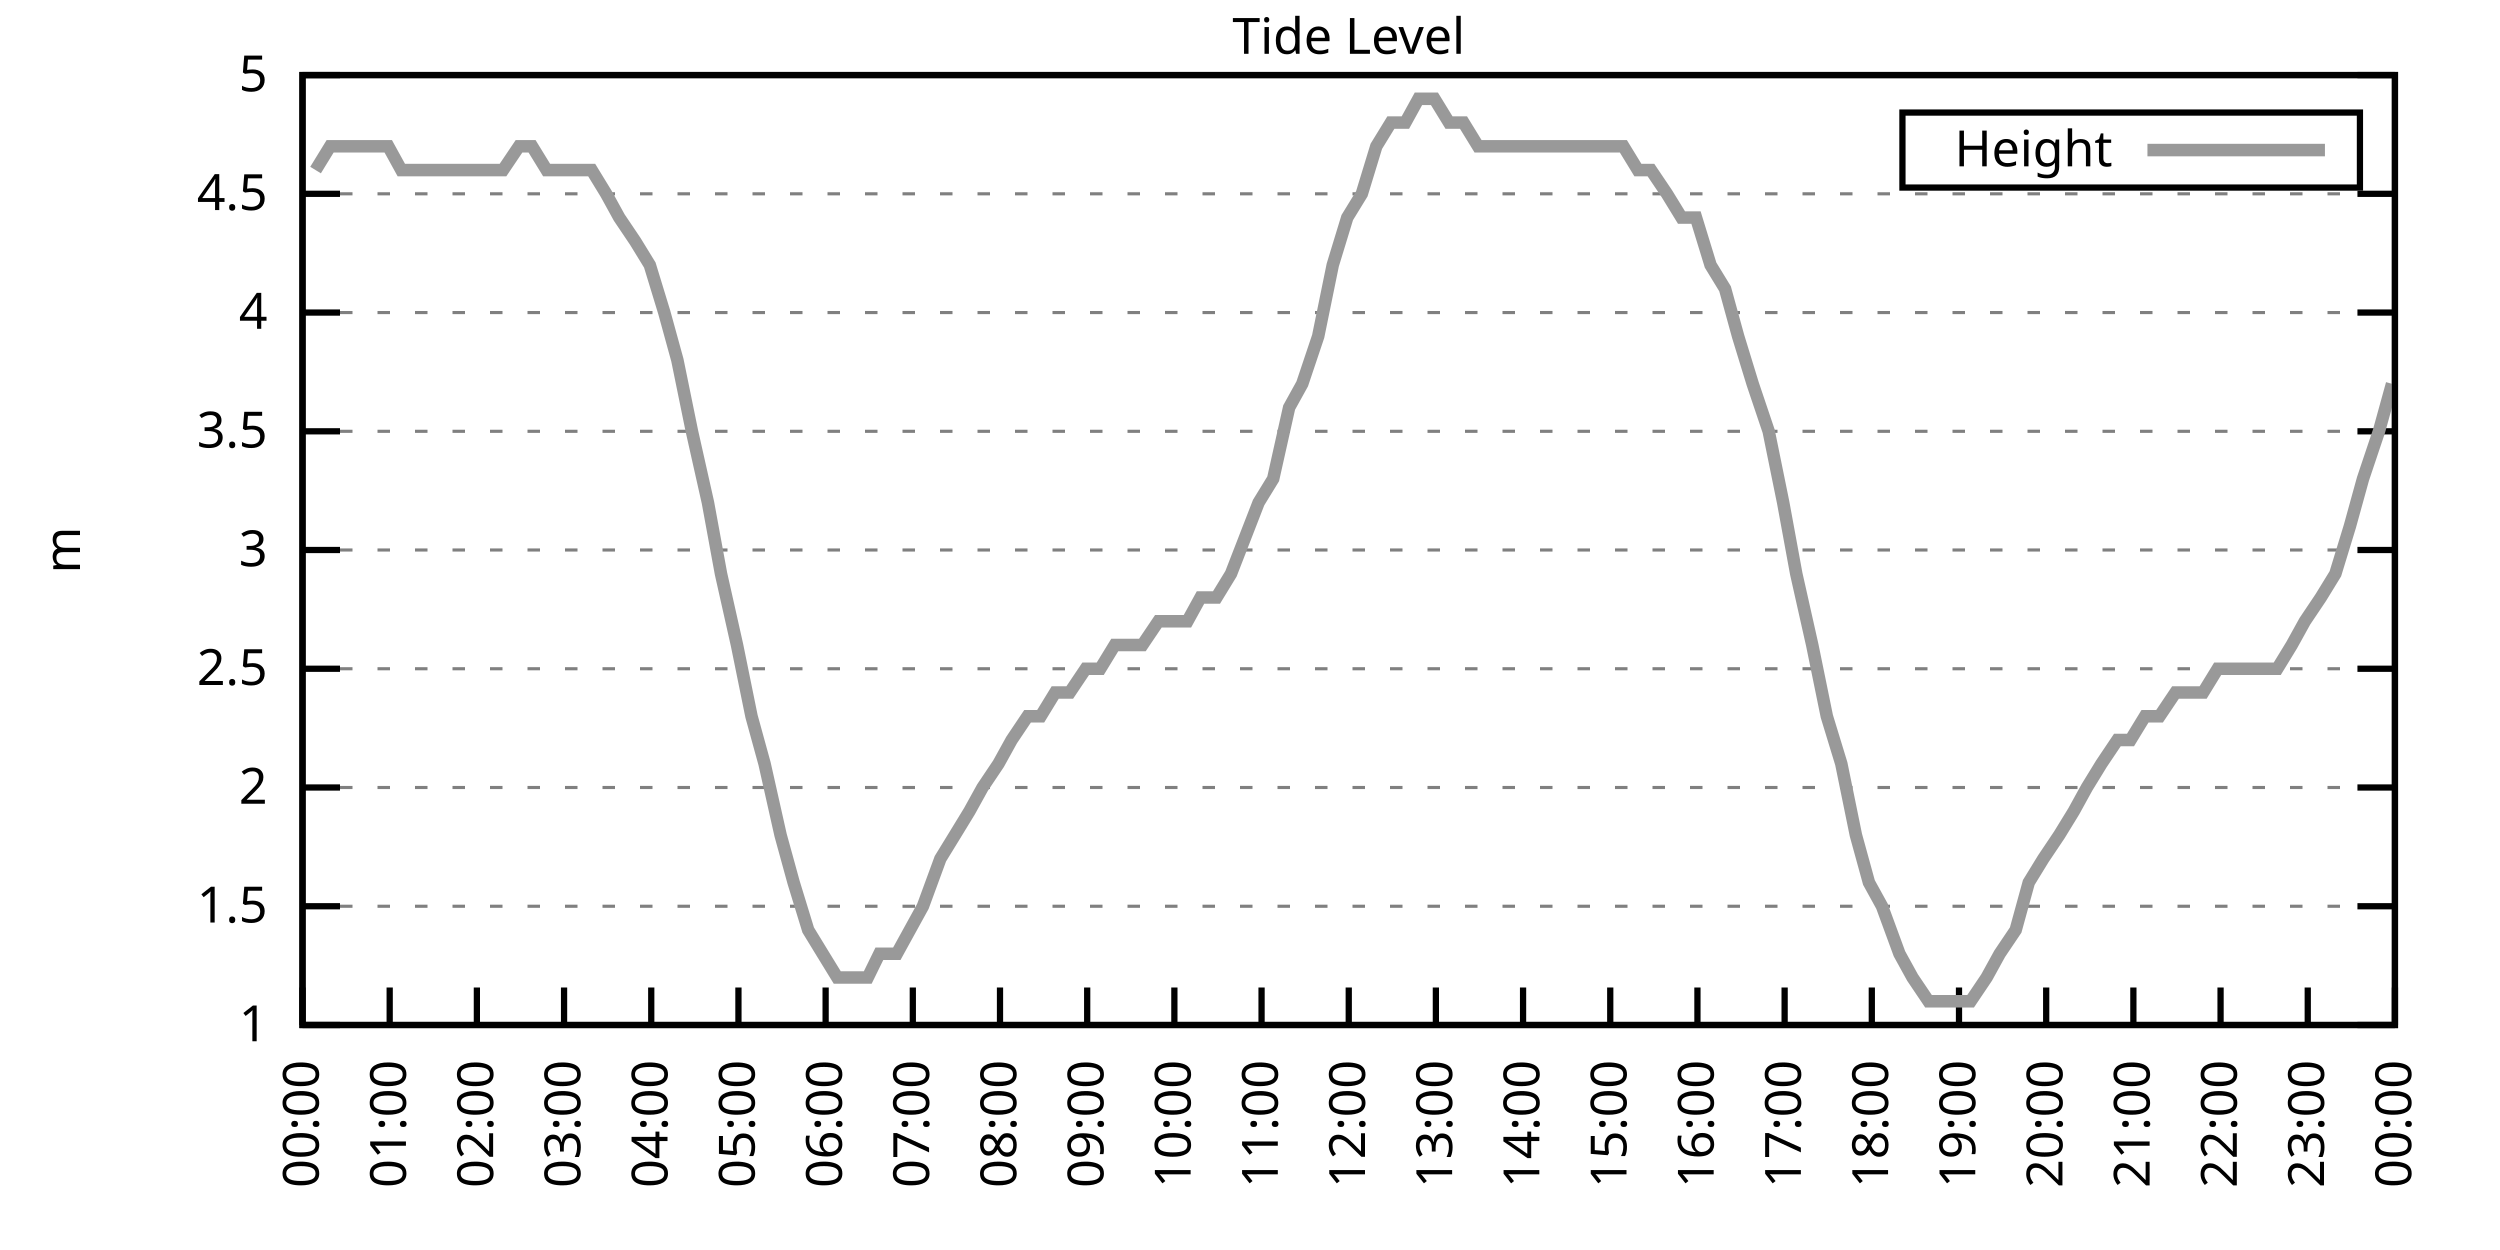
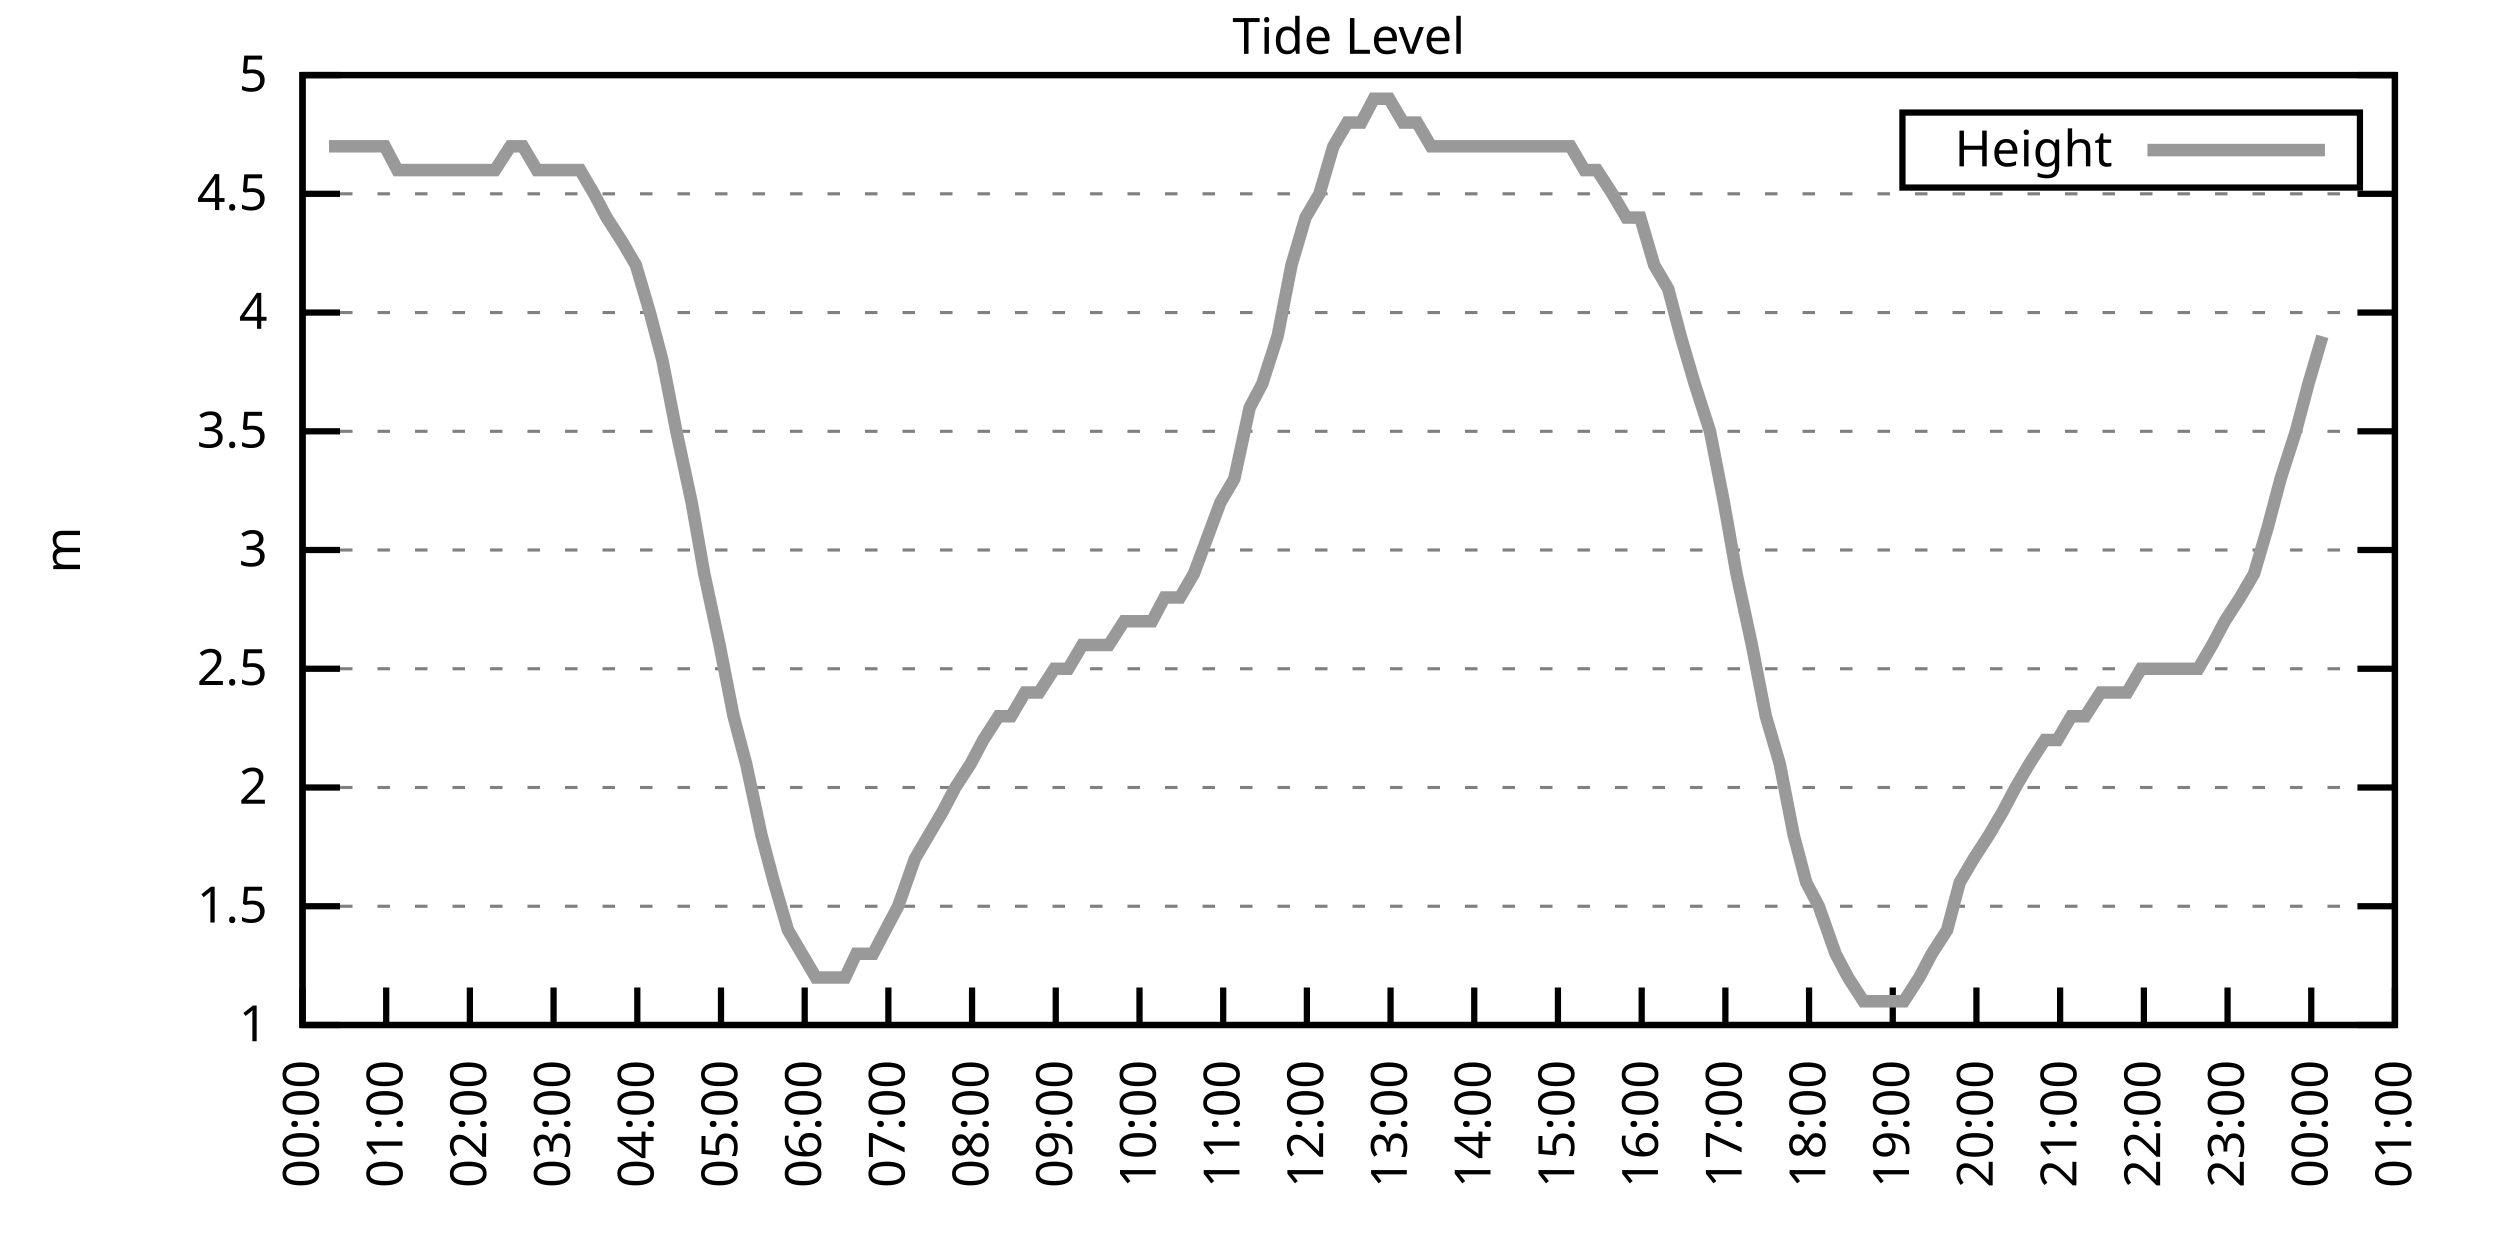
<svg xmlns="http://www.w3.org/2000/svg" xmlns:xlink="http://www.w3.org/1999/xlink" width="400" height="200" viewBox="0 0 400 200">
  <g id="gnuplot_canvas">
    <rect x="0" y="0" width="400" height="200" fill="none" />
    <defs>
      <circle id="gpDot" r="0.5" stroke-width="0.5" stroke="currentColor" />
      <path id="gpPt0" stroke-width="0.333" stroke="currentColor" d="M-1,0 h2 M0,-1 v2" />
      <path id="gpPt1" stroke-width="0.333" stroke="currentColor" d="M-1,-1 L1,1 M1,-1 L-1,1" />
      <path id="gpPt2" stroke-width="0.333" stroke="currentColor" d="M-1,0 L1,0 M0,-1 L0,1 M-1,-1 L1,1 M-1,1 L1,-1" />
      <rect id="gpPt3" stroke-width="0.333" stroke="currentColor" x="-1" y="-1" width="2" height="2" />
      <rect id="gpPt4" stroke-width="0.333" stroke="currentColor" fill="currentColor" x="-1" y="-1" width="2" height="2" />
      <circle id="gpPt5" stroke-width="0.333" stroke="currentColor" cx="0" cy="0" r="1" />
      <use xlink:href="#gpPt5" id="gpPt6" fill="currentColor" stroke="none" />
      <path id="gpPt7" stroke-width="0.333" stroke="currentColor" d="M0,-1.33 L-1.33,0.67 L1.33,0.67 z" />
      <use xlink:href="#gpPt7" id="gpPt8" fill="currentColor" stroke="none" />
      <use xlink:href="#gpPt7" id="gpPt9" stroke="currentColor" transform="rotate(180)" />
      <use xlink:href="#gpPt9" id="gpPt10" fill="currentColor" stroke="none" />
      <use xlink:href="#gpPt3" id="gpPt11" stroke="currentColor" transform="rotate(45)" />
      <use xlink:href="#gpPt11" id="gpPt12" fill="currentColor" stroke="none" />
      <path id="gpPt13" stroke-width="0.333" stroke="currentColor" d="M0,1.330 L1.265,0.411 L0.782,-1.067 L-0.782,-1.076 L-1.265,0.411 z" />
      <use xlink:href="#gpPt13" id="gpPt14" fill="currentColor" stroke="none" />
      <filter id="textbox" filterUnits="objectBoundingBox" x="0" y="0" height="1" width="1">
        <feFlood flood-color="white" flood-opacity="1" result="bgnd" />
        <feComposite in="SourceGraphic" in2="bgnd" operator="atop" />
      </filter>
      <filter id="greybox" filterUnits="objectBoundingBox" x="0" y="0" height="1" width="1">
        <feFlood flood-color="lightgrey" flood-opacity="1" result="grey" />
        <feComposite in="SourceGraphic" in2="grey" operator="atop" />
      </filter>
    </defs>
    <g fill="none" color="white" stroke="currentColor" stroke-width="1.00" stroke-linecap="butt" stroke-linejoin="miter">
</g>
    <g fill="none" color="black" stroke="currentColor" stroke-width="1.00" stroke-linecap="butt" stroke-linejoin="miter">
      <g stroke="none" shape-rendering="crispEdges">
        <polygon fill="rgb(255, 255, 255)" points="48.40,164.00 383.18,164.00 383.18,12.02 48.40,12.02 " />
      </g>
    </g>
    <g fill="none" color="black" stroke="currentColor" stroke-width="1.00" stroke-linecap="butt" stroke-linejoin="miter">
</g>
    <g fill="none" color="black" stroke="black" stroke-width="0.50" stroke-linecap="butt" stroke-linejoin="miter">
</g>
    <g fill="none" color="gray" stroke="currentColor" stroke-width="0.50" stroke-linecap="butt" stroke-linejoin="miter">
      <path stroke="gray" stroke-dasharray="2,4" class="gridline" d="M48.40,164.00 L383.19,164.00  " />
    </g>
    <g fill="none" color="gray" stroke="gray" stroke-width="1.00" stroke-linecap="butt" stroke-linejoin="miter">
</g>
    <g fill="none" color="black" stroke="currentColor" stroke-width="1.00" stroke-linecap="butt" stroke-linejoin="miter">
      <path stroke="black" d="M48.40,164.00 L54.40,164.00 M383.19,164.00 L377.19,164.00  " />
      <g transform="translate(42.80,166.60)" stroke="none" fill="black" font-family="Sans" font-size="8.00" text-anchor="end">
        <text>
          <tspan font-family="Sans"> 1</tspan>
        </text>
      </g>
    </g>
    <g fill="none" color="black" stroke="currentColor" stroke-width="1.00" stroke-linecap="butt" stroke-linejoin="miter">
</g>
    <g fill="none" color="black" stroke="black" stroke-width="0.50" stroke-linecap="butt" stroke-linejoin="miter">
</g>
    <g fill="none" color="gray" stroke="currentColor" stroke-width="0.50" stroke-linecap="butt" stroke-linejoin="miter">
      <path stroke="gray" stroke-dasharray="2,4" class="gridline" d="M48.40,145.00 L383.19,145.00  " />
    </g>
    <g fill="none" color="gray" stroke="gray" stroke-width="1.00" stroke-linecap="butt" stroke-linejoin="miter">
</g>
    <g fill="none" color="black" stroke="currentColor" stroke-width="1.00" stroke-linecap="butt" stroke-linejoin="miter">
      <path stroke="black" d="M48.40,145.00 L54.40,145.00 M383.19,145.00 L377.19,145.00  " />
      <g transform="translate(42.80,147.60)" stroke="none" fill="black" font-family="Sans" font-size="8.00" text-anchor="end">
        <text>
          <tspan font-family="Sans"> 1.5</tspan>
        </text>
      </g>
    </g>
    <g fill="none" color="black" stroke="currentColor" stroke-width="1.00" stroke-linecap="butt" stroke-linejoin="miter">
</g>
    <g fill="none" color="black" stroke="black" stroke-width="0.50" stroke-linecap="butt" stroke-linejoin="miter">
</g>
    <g fill="none" color="gray" stroke="currentColor" stroke-width="0.50" stroke-linecap="butt" stroke-linejoin="miter">
      <path stroke="gray" stroke-dasharray="2,4" class="gridline" d="M48.40,126.00 L383.19,126.00  " />
    </g>
    <g fill="none" color="gray" stroke="gray" stroke-width="1.00" stroke-linecap="butt" stroke-linejoin="miter">
</g>
    <g fill="none" color="black" stroke="currentColor" stroke-width="1.00" stroke-linecap="butt" stroke-linejoin="miter">
      <path stroke="black" d="M48.40,126.00 L54.40,126.00 M383.19,126.00 L377.19,126.00  " />
      <g transform="translate(42.80,128.60)" stroke="none" fill="black" font-family="Sans" font-size="8.00" text-anchor="end">
        <text>
          <tspan font-family="Sans"> 2</tspan>
        </text>
      </g>
    </g>
    <g fill="none" color="black" stroke="currentColor" stroke-width="1.00" stroke-linecap="butt" stroke-linejoin="miter">
</g>
    <g fill="none" color="black" stroke="black" stroke-width="0.50" stroke-linecap="butt" stroke-linejoin="miter">
</g>
    <g fill="none" color="gray" stroke="currentColor" stroke-width="0.50" stroke-linecap="butt" stroke-linejoin="miter">
      <path stroke="gray" stroke-dasharray="2,4" class="gridline" d="M48.40,107.00 L383.19,107.00  " />
    </g>
    <g fill="none" color="gray" stroke="gray" stroke-width="1.00" stroke-linecap="butt" stroke-linejoin="miter">
</g>
    <g fill="none" color="black" stroke="currentColor" stroke-width="1.00" stroke-linecap="butt" stroke-linejoin="miter">
      <path stroke="black" d="M48.40,107.00 L54.40,107.00 M383.19,107.00 L377.19,107.00  " />
      <g transform="translate(42.80,109.60)" stroke="none" fill="black" font-family="Sans" font-size="8.00" text-anchor="end">
        <text>
          <tspan font-family="Sans"> 2.5</tspan>
        </text>
      </g>
    </g>
    <g fill="none" color="black" stroke="currentColor" stroke-width="1.00" stroke-linecap="butt" stroke-linejoin="miter">
</g>
    <g fill="none" color="black" stroke="black" stroke-width="0.50" stroke-linecap="butt" stroke-linejoin="miter">
</g>
    <g fill="none" color="gray" stroke="currentColor" stroke-width="0.50" stroke-linecap="butt" stroke-linejoin="miter">
      <path stroke="gray" stroke-dasharray="2,4" class="gridline" d="M48.40,88.00 L383.19,88.00  " />
    </g>
    <g fill="none" color="gray" stroke="gray" stroke-width="1.00" stroke-linecap="butt" stroke-linejoin="miter">
</g>
    <g fill="none" color="black" stroke="currentColor" stroke-width="1.00" stroke-linecap="butt" stroke-linejoin="miter">
      <path stroke="black" d="M48.40,88.00 L54.40,88.00 M383.19,88.00 L377.19,88.00  " />
      <g transform="translate(42.80,90.60)" stroke="none" fill="black" font-family="Sans" font-size="8.00" text-anchor="end">
        <text>
          <tspan font-family="Sans"> 3</tspan>
        </text>
      </g>
    </g>
    <g fill="none" color="black" stroke="currentColor" stroke-width="1.00" stroke-linecap="butt" stroke-linejoin="miter">
</g>
    <g fill="none" color="black" stroke="black" stroke-width="0.50" stroke-linecap="butt" stroke-linejoin="miter">
</g>
    <g fill="none" color="gray" stroke="currentColor" stroke-width="0.50" stroke-linecap="butt" stroke-linejoin="miter">
      <path stroke="gray" stroke-dasharray="2,4" class="gridline" d="M48.40,69.01 L383.19,69.01  " />
    </g>
    <g fill="none" color="gray" stroke="gray" stroke-width="1.00" stroke-linecap="butt" stroke-linejoin="miter">
</g>
    <g fill="none" color="black" stroke="currentColor" stroke-width="1.00" stroke-linecap="butt" stroke-linejoin="miter">
      <path stroke="black" d="M48.40,69.01 L54.40,69.01 M383.19,69.01 L377.19,69.01  " />
      <g transform="translate(42.80,71.61)" stroke="none" fill="black" font-family="Sans" font-size="8.00" text-anchor="end">
        <text>
          <tspan font-family="Sans"> 3.5</tspan>
        </text>
      </g>
    </g>
    <g fill="none" color="black" stroke="currentColor" stroke-width="1.00" stroke-linecap="butt" stroke-linejoin="miter">
</g>
    <g fill="none" color="black" stroke="black" stroke-width="0.50" stroke-linecap="butt" stroke-linejoin="miter">
</g>
    <g fill="none" color="gray" stroke="currentColor" stroke-width="0.50" stroke-linecap="butt" stroke-linejoin="miter">
      <path stroke="gray" stroke-dasharray="2,4" class="gridline" d="M48.40,50.01 L383.19,50.01  " />
    </g>
    <g fill="none" color="gray" stroke="gray" stroke-width="1.00" stroke-linecap="butt" stroke-linejoin="miter">
</g>
    <g fill="none" color="black" stroke="currentColor" stroke-width="1.00" stroke-linecap="butt" stroke-linejoin="miter">
      <path stroke="black" d="M48.40,50.01 L54.40,50.01 M383.19,50.01 L377.19,50.01  " />
      <g transform="translate(42.80,52.61)" stroke="none" fill="black" font-family="Sans" font-size="8.00" text-anchor="end">
        <text>
          <tspan font-family="Sans"> 4</tspan>
        </text>
      </g>
    </g>
    <g fill="none" color="black" stroke="currentColor" stroke-width="1.00" stroke-linecap="butt" stroke-linejoin="miter">
</g>
    <g fill="none" color="black" stroke="black" stroke-width="0.50" stroke-linecap="butt" stroke-linejoin="miter">
</g>
    <g fill="none" color="gray" stroke="currentColor" stroke-width="0.50" stroke-linecap="butt" stroke-linejoin="miter">
      <path stroke="gray" stroke-dasharray="2,4" class="gridline" d="M48.40,31.01 L383.19,31.01  " />
    </g>
    <g fill="none" color="gray" stroke="gray" stroke-width="1.00" stroke-linecap="butt" stroke-linejoin="miter">
</g>
    <g fill="none" color="black" stroke="currentColor" stroke-width="1.00" stroke-linecap="butt" stroke-linejoin="miter">
      <path stroke="black" d="M48.40,31.01 L54.40,31.01 M383.19,31.01 L377.19,31.01  " />
      <g transform="translate(42.80,33.61)" stroke="none" fill="black" font-family="Sans" font-size="8.00" text-anchor="end">
        <text>
          <tspan font-family="Sans"> 4.5</tspan>
        </text>
      </g>
    </g>
    <g fill="none" color="black" stroke="currentColor" stroke-width="1.00" stroke-linecap="butt" stroke-linejoin="miter">
</g>
    <g fill="none" color="black" stroke="black" stroke-width="0.50" stroke-linecap="butt" stroke-linejoin="miter">
</g>
    <g fill="none" color="gray" stroke="currentColor" stroke-width="0.50" stroke-linecap="butt" stroke-linejoin="miter">
      <path stroke="gray" stroke-dasharray="2,4" class="gridline" d="M48.40,12.01 L383.19,12.01  " />
    </g>
    <g fill="none" color="gray" stroke="gray" stroke-width="1.00" stroke-linecap="butt" stroke-linejoin="miter">
</g>
    <g fill="none" color="black" stroke="currentColor" stroke-width="1.00" stroke-linecap="butt" stroke-linejoin="miter">
      <path stroke="black" d="M48.40,12.01 L54.40,12.01 M383.19,12.01 L377.19,12.01  " />
      <g transform="translate(42.80,14.61)" stroke="none" fill="black" font-family="Sans" font-size="8.00" text-anchor="end">
        <text>
          <tspan font-family="Sans"> 5</tspan>
        </text>
      </g>
    </g>
    <g fill="none" color="black" stroke="currentColor" stroke-width="1.00" stroke-linecap="butt" stroke-linejoin="miter">
      <path stroke="black" d="M48.40,164.00 L48.40,158.00  " />
      <g transform="translate(51.00,169.60) rotate(270.00)" stroke="none" fill="black" font-family="Sans" font-size="8.00" text-anchor="end">
        <text>
          <tspan font-family="Sans">00:00</tspan>
        </text>
      </g>
    </g>
    <g fill="none" color="black" stroke="currentColor" stroke-width="1.00" stroke-linecap="butt" stroke-linejoin="miter">
-       <path stroke="black" d="M62.35,164.00 L62.35,158.00  " />
-       <g transform="translate(64.95,169.60) rotate(270.00)" stroke="none" fill="black" font-family="Sans" font-size="8.00" text-anchor="end">
+       <path stroke="black" d="M61.79,164.00 L61.79,158.00  " />
+       <g transform="translate(64.39,169.60) rotate(270.00)" stroke="none" fill="black" font-family="Sans" font-size="8.00" text-anchor="end">
        <text>
          <tspan font-family="Sans">01:00</tspan>
        </text>
      </g>
    </g>
    <g fill="none" color="black" stroke="currentColor" stroke-width="1.00" stroke-linecap="butt" stroke-linejoin="miter">
-       <path stroke="black" d="M76.30,164.00 L76.30,158.00  " />
-       <g transform="translate(78.90,169.60) rotate(270.00)" stroke="none" fill="black" font-family="Sans" font-size="8.00" text-anchor="end">
+       <path stroke="black" d="M75.18,164.00 L75.18,158.00  " />
+       <g transform="translate(77.78,169.60) rotate(270.00)" stroke="none" fill="black" font-family="Sans" font-size="8.00" text-anchor="end">
        <text>
          <tspan font-family="Sans">02:00</tspan>
        </text>
      </g>
    </g>
    <g fill="none" color="black" stroke="currentColor" stroke-width="1.00" stroke-linecap="butt" stroke-linejoin="miter">
-       <path stroke="black" d="M90.25,164.00 L90.25,158.00  " />
-       <g transform="translate(92.85,169.60) rotate(270.00)" stroke="none" fill="black" font-family="Sans" font-size="8.00" text-anchor="end">
+       <path stroke="black" d="M88.57,164.00 L88.57,158.00  " />
+       <g transform="translate(91.17,169.60) rotate(270.00)" stroke="none" fill="black" font-family="Sans" font-size="8.00" text-anchor="end">
        <text>
          <tspan font-family="Sans">03:00</tspan>
        </text>
      </g>
    </g>
    <g fill="none" color="black" stroke="currentColor" stroke-width="1.00" stroke-linecap="butt" stroke-linejoin="miter">
-       <path stroke="black" d="M104.20,164.00 L104.20,158.00  " />
-       <g transform="translate(106.80,169.60) rotate(270.00)" stroke="none" fill="black" font-family="Sans" font-size="8.00" text-anchor="end">
+       <path stroke="black" d="M101.97,164.00 L101.97,158.00  " />
+       <g transform="translate(104.57,169.60) rotate(270.00)" stroke="none" fill="black" font-family="Sans" font-size="8.00" text-anchor="end">
        <text>
          <tspan font-family="Sans">04:00</tspan>
        </text>
      </g>
    </g>
    <g fill="none" color="black" stroke="currentColor" stroke-width="1.00" stroke-linecap="butt" stroke-linejoin="miter">
-       <path stroke="black" d="M118.15,164.00 L118.15,158.00  " />
-       <g transform="translate(120.75,169.60) rotate(270.00)" stroke="none" fill="black" font-family="Sans" font-size="8.00" text-anchor="end">
+       <path stroke="black" d="M115.36,164.00 L115.36,158.00  " />
+       <g transform="translate(117.96,169.60) rotate(270.00)" stroke="none" fill="black" font-family="Sans" font-size="8.00" text-anchor="end">
        <text>
          <tspan font-family="Sans">05:00</tspan>
        </text>
      </g>
    </g>
    <g fill="none" color="black" stroke="currentColor" stroke-width="1.00" stroke-linecap="butt" stroke-linejoin="miter">
-       <path stroke="black" d="M132.10,164.00 L132.10,158.00  " />
-       <g transform="translate(134.70,169.60) rotate(270.00)" stroke="none" fill="black" font-family="Sans" font-size="8.00" text-anchor="end">
+       <path stroke="black" d="M128.75,164.00 L128.75,158.00  " />
+       <g transform="translate(131.35,169.60) rotate(270.00)" stroke="none" fill="black" font-family="Sans" font-size="8.00" text-anchor="end">
        <text>
          <tspan font-family="Sans">06:00</tspan>
        </text>
      </g>
    </g>
    <g fill="none" color="black" stroke="currentColor" stroke-width="1.00" stroke-linecap="butt" stroke-linejoin="miter">
-       <path stroke="black" d="M146.05,164.00 L146.05,158.00  " />
-       <g transform="translate(148.65,169.60) rotate(270.00)" stroke="none" fill="black" font-family="Sans" font-size="8.00" text-anchor="end">
+       <path stroke="black" d="M142.14,164.00 L142.14,158.00  " />
+       <g transform="translate(144.74,169.60) rotate(270.00)" stroke="none" fill="black" font-family="Sans" font-size="8.00" text-anchor="end">
        <text>
          <tspan font-family="Sans">07:00</tspan>
        </text>
      </g>
    </g>
    <g fill="none" color="black" stroke="currentColor" stroke-width="1.00" stroke-linecap="butt" stroke-linejoin="miter">
-       <path stroke="black" d="M160.00,164.00 L160.00,158.00  " />
-       <g transform="translate(162.60,169.60) rotate(270.00)" stroke="none" fill="black" font-family="Sans" font-size="8.00" text-anchor="end">
+       <path stroke="black" d="M155.53,164.00 L155.53,158.00  " />
+       <g transform="translate(158.13,169.60) rotate(270.00)" stroke="none" fill="black" font-family="Sans" font-size="8.00" text-anchor="end">
        <text>
          <tspan font-family="Sans">08:00</tspan>
        </text>
      </g>
    </g>
    <g fill="none" color="black" stroke="currentColor" stroke-width="1.00" stroke-linecap="butt" stroke-linejoin="miter">
-       <path stroke="black" d="M173.95,164.00 L173.95,158.00  " />
-       <g transform="translate(176.55,169.60) rotate(270.00)" stroke="none" fill="black" font-family="Sans" font-size="8.00" text-anchor="end">
+       <path stroke="black" d="M168.92,164.00 L168.92,158.00  " />
+       <g transform="translate(171.52,169.60) rotate(270.00)" stroke="none" fill="black" font-family="Sans" font-size="8.00" text-anchor="end">
        <text>
          <tspan font-family="Sans">09:00</tspan>
        </text>
      </g>
    </g>
    <g fill="none" color="black" stroke="currentColor" stroke-width="1.00" stroke-linecap="butt" stroke-linejoin="miter">
-       <path stroke="black" d="M187.90,164.00 L187.90,158.00  " />
-       <g transform="translate(190.50,169.60) rotate(270.00)" stroke="none" fill="black" font-family="Sans" font-size="8.00" text-anchor="end">
+       <path stroke="black" d="M182.32,164.00 L182.32,158.00  " />
+       <g transform="translate(184.92,169.60) rotate(270.00)" stroke="none" fill="black" font-family="Sans" font-size="8.00" text-anchor="end">
        <text>
          <tspan font-family="Sans">10:00</tspan>
        </text>
      </g>
    </g>
    <g fill="none" color="black" stroke="currentColor" stroke-width="1.00" stroke-linecap="butt" stroke-linejoin="miter">
-       <path stroke="black" d="M201.85,164.00 L201.85,158.00  " />
-       <g transform="translate(204.45,169.60) rotate(270.00)" stroke="none" fill="black" font-family="Sans" font-size="8.00" text-anchor="end">
+       <path stroke="black" d="M195.71,164.00 L195.71,158.00  " />
+       <g transform="translate(198.31,169.60) rotate(270.00)" stroke="none" fill="black" font-family="Sans" font-size="8.00" text-anchor="end">
        <text>
          <tspan font-family="Sans">11:00</tspan>
        </text>
      </g>
    </g>
    <g fill="none" color="black" stroke="currentColor" stroke-width="1.00" stroke-linecap="butt" stroke-linejoin="miter">
-       <path stroke="black" d="M215.80,164.00 L215.80,158.00  " />
-       <g transform="translate(218.40,169.60) rotate(270.00)" stroke="none" fill="black" font-family="Sans" font-size="8.00" text-anchor="end">
+       <path stroke="black" d="M209.10,164.00 L209.10,158.00  " />
+       <g transform="translate(211.70,169.60) rotate(270.00)" stroke="none" fill="black" font-family="Sans" font-size="8.00" text-anchor="end">
        <text>
          <tspan font-family="Sans">12:00</tspan>
        </text>
      </g>
    </g>
    <g fill="none" color="black" stroke="currentColor" stroke-width="1.00" stroke-linecap="butt" stroke-linejoin="miter">
-       <path stroke="black" d="M229.74,164.00 L229.74,158.00  " />
-       <g transform="translate(232.34,169.60) rotate(270.00)" stroke="none" fill="black" font-family="Sans" font-size="8.00" text-anchor="end">
+       <path stroke="black" d="M222.49,164.00 L222.49,158.00  " />
+       <g transform="translate(225.09,169.60) rotate(270.00)" stroke="none" fill="black" font-family="Sans" font-size="8.00" text-anchor="end">
        <text>
          <tspan font-family="Sans">13:00</tspan>
        </text>
      </g>
    </g>
    <g fill="none" color="black" stroke="currentColor" stroke-width="1.00" stroke-linecap="butt" stroke-linejoin="miter">
-       <path stroke="black" d="M243.69,164.00 L243.69,158.00  " />
-       <g transform="translate(246.29,169.60) rotate(270.00)" stroke="none" fill="black" font-family="Sans" font-size="8.00" text-anchor="end">
+       <path stroke="black" d="M235.88,164.00 L235.88,158.00  " />
+       <g transform="translate(238.48,169.60) rotate(270.00)" stroke="none" fill="black" font-family="Sans" font-size="8.00" text-anchor="end">
        <text>
          <tspan font-family="Sans">14:00</tspan>
        </text>
      </g>
    </g>
    <g fill="none" color="black" stroke="currentColor" stroke-width="1.00" stroke-linecap="butt" stroke-linejoin="miter">
-       <path stroke="black" d="M257.64,164.00 L257.64,158.00  " />
-       <g transform="translate(260.24,169.60) rotate(270.00)" stroke="none" fill="black" font-family="Sans" font-size="8.00" text-anchor="end">
+       <path stroke="black" d="M249.27,164.00 L249.27,158.00  " />
+       <g transform="translate(251.87,169.60) rotate(270.00)" stroke="none" fill="black" font-family="Sans" font-size="8.00" text-anchor="end">
        <text>
          <tspan font-family="Sans">15:00</tspan>
        </text>
      </g>
    </g>
    <g fill="none" color="black" stroke="currentColor" stroke-width="1.00" stroke-linecap="butt" stroke-linejoin="miter">
-       <path stroke="black" d="M271.59,164.00 L271.59,158.00  " />
-       <g transform="translate(274.19,169.60) rotate(270.00)" stroke="none" fill="black" font-family="Sans" font-size="8.00" text-anchor="end">
+       <path stroke="black" d="M262.67,164.00 L262.67,158.00  " />
+       <g transform="translate(265.27,169.60) rotate(270.00)" stroke="none" fill="black" font-family="Sans" font-size="8.00" text-anchor="end">
        <text>
          <tspan font-family="Sans">16:00</tspan>
        </text>
      </g>
    </g>
    <g fill="none" color="black" stroke="currentColor" stroke-width="1.00" stroke-linecap="butt" stroke-linejoin="miter">
-       <path stroke="black" d="M285.54,164.00 L285.54,158.00  " />
-       <g transform="translate(288.14,169.60) rotate(270.00)" stroke="none" fill="black" font-family="Sans" font-size="8.00" text-anchor="end">
+       <path stroke="black" d="M276.06,164.00 L276.06,158.00  " />
+       <g transform="translate(278.66,169.60) rotate(270.00)" stroke="none" fill="black" font-family="Sans" font-size="8.00" text-anchor="end">
        <text>
          <tspan font-family="Sans">17:00</tspan>
        </text>
      </g>
    </g>
    <g fill="none" color="black" stroke="currentColor" stroke-width="1.00" stroke-linecap="butt" stroke-linejoin="miter">
-       <path stroke="black" d="M299.49,164.00 L299.49,158.00  " />
-       <g transform="translate(302.09,169.60) rotate(270.00)" stroke="none" fill="black" font-family="Sans" font-size="8.00" text-anchor="end">
+       <path stroke="black" d="M289.45,164.00 L289.45,158.00  " />
+       <g transform="translate(292.05,169.60) rotate(270.00)" stroke="none" fill="black" font-family="Sans" font-size="8.00" text-anchor="end">
        <text>
          <tspan font-family="Sans">18:00</tspan>
        </text>
      </g>
    </g>
    <g fill="none" color="black" stroke="currentColor" stroke-width="1.00" stroke-linecap="butt" stroke-linejoin="miter">
-       <path stroke="black" d="M313.44,164.00 L313.44,158.00  " />
-       <g transform="translate(316.04,169.60) rotate(270.00)" stroke="none" fill="black" font-family="Sans" font-size="8.00" text-anchor="end">
+       <path stroke="black" d="M302.84,164.00 L302.84,158.00  " />
+       <g transform="translate(305.44,169.60) rotate(270.00)" stroke="none" fill="black" font-family="Sans" font-size="8.00" text-anchor="end">
        <text>
          <tspan font-family="Sans">19:00</tspan>
        </text>
      </g>
    </g>
    <g fill="none" color="black" stroke="currentColor" stroke-width="1.00" stroke-linecap="butt" stroke-linejoin="miter">
-       <path stroke="black" d="M327.39,164.00 L327.39,158.00  " />
-       <g transform="translate(329.99,169.60) rotate(270.00)" stroke="none" fill="black" font-family="Sans" font-size="8.00" text-anchor="end">
+       <path stroke="black" d="M316.23,164.00 L316.23,158.00  " />
+       <g transform="translate(318.83,169.60) rotate(270.00)" stroke="none" fill="black" font-family="Sans" font-size="8.00" text-anchor="end">
        <text>
          <tspan font-family="Sans">20:00</tspan>
        </text>
      </g>
    </g>
    <g fill="none" color="black" stroke="currentColor" stroke-width="1.00" stroke-linecap="butt" stroke-linejoin="miter">
-       <path stroke="black" d="M341.34,164.00 L341.34,158.00  " />
-       <g transform="translate(343.94,169.60) rotate(270.00)" stroke="none" fill="black" font-family="Sans" font-size="8.00" text-anchor="end">
+       <path stroke="black" d="M329.62,164.00 L329.62,158.00  " />
+       <g transform="translate(332.22,169.60) rotate(270.00)" stroke="none" fill="black" font-family="Sans" font-size="8.00" text-anchor="end">
        <text>
          <tspan font-family="Sans">21:00</tspan>
        </text>
      </g>
    </g>
    <g fill="none" color="black" stroke="currentColor" stroke-width="1.00" stroke-linecap="butt" stroke-linejoin="miter">
-       <path stroke="black" d="M355.29,164.00 L355.29,158.00  " />
-       <g transform="translate(357.89,169.60) rotate(270.00)" stroke="none" fill="black" font-family="Sans" font-size="8.00" text-anchor="end">
+       <path stroke="black" d="M343.02,164.00 L343.02,158.00  " />
+       <g transform="translate(345.62,169.60) rotate(270.00)" stroke="none" fill="black" font-family="Sans" font-size="8.00" text-anchor="end">
        <text>
          <tspan font-family="Sans">22:00</tspan>
        </text>
      </g>
    </g>
    <g fill="none" color="black" stroke="currentColor" stroke-width="1.00" stroke-linecap="butt" stroke-linejoin="miter">
-       <path stroke="black" d="M369.24,164.00 L369.24,158.00  " />
-       <g transform="translate(371.84,169.60) rotate(270.00)" stroke="none" fill="black" font-family="Sans" font-size="8.00" text-anchor="end">
+       <path stroke="black" d="M356.41,164.00 L356.41,158.00  " />
+       <g transform="translate(359.01,169.60) rotate(270.00)" stroke="none" fill="black" font-family="Sans" font-size="8.00" text-anchor="end">
        <text>
          <tspan font-family="Sans">23:00</tspan>
+         </text>
+       </g>
+     </g>
+     <g fill="none" color="black" stroke="currentColor" stroke-width="1.00" stroke-linecap="butt" stroke-linejoin="miter">
+       <path stroke="black" d="M369.80,164.00 L369.80,158.00  " />
+       <g transform="translate(372.40,169.60) rotate(270.00)" stroke="none" fill="black" font-family="Sans" font-size="8.00" text-anchor="end">
+         <text>
+           <tspan font-family="Sans">00:00</tspan>
        </text>
      </g>
    </g>
    <g fill="none" color="black" stroke="currentColor" stroke-width="1.00" stroke-linecap="butt" stroke-linejoin="miter">
      <path stroke="black" d="M383.19,164.00 L383.19,158.00  " />
      <g transform="translate(385.79,169.60) rotate(270.00)" stroke="none" fill="black" font-family="Sans" font-size="8.00" text-anchor="end">
        <text>
-           <tspan font-family="Sans">00:00</tspan>
+           <tspan font-family="Sans">01:00</tspan>
        </text>
      </g>
    </g>
    <g fill="none" color="black" stroke="currentColor" stroke-width="1.00" stroke-linecap="butt" stroke-linejoin="miter">
</g>
    <g fill="none" color="black" stroke="currentColor" stroke-width="1.00" stroke-linecap="butt" stroke-linejoin="miter">
      <path stroke="black" d="M48.40,12.01 L48.40,164.00 L383.19,164.00 L383.19,12.01 L48.40,12.01 Z  " />
    </g>
    <g fill="none" color="black" stroke="currentColor" stroke-width="1.00" stroke-linecap="butt" stroke-linejoin="miter">
</g>
    <g fill="none" color="black" stroke="currentColor" stroke-width="1.00" stroke-linecap="butt" stroke-linejoin="miter">
      <path stroke="black" d="M304.39,30.01 L304.39,18.01 L377.59,18.01 L377.59,30.01 L304.39,30.01 Z  " />
    </g>
    <g id="Tide_level_plot_1">
      <g fill="none" color="white" stroke="black" stroke-width="2.00" stroke-linecap="butt" stroke-linejoin="miter">
</g>
      <g fill="none" color="black" stroke="currentColor" stroke-width="2.00" stroke-linecap="butt" stroke-linejoin="miter">
        <g transform="translate(337.99,26.61)" stroke="none" fill="black" font-family="Sans" font-size="8.00" text-anchor="end">
          <text>
            <tspan font-family="Sans">Height</tspan>
          </text>
        </g>
      </g>
      <g fill="none" color="black" stroke="currentColor" stroke-width="2.00" stroke-linecap="butt" stroke-linejoin="miter">
-         <path stroke="rgb(153, 153, 153)" d="M343.59,24.01 L371.99,24.01 M50.49,27.21 L52.82,23.41 L55.14,23.41 L57.00,23.41 L59.79,23.41 L62.12,23.41   L64.21,27.21 L66.77,27.21 L68.86,27.21 L71.42,27.21 L73.28,27.21 L76.07,27.21 L77.93,27.21 L80.48,27.21   L83.04,23.41 L85.13,23.41 L87.46,27.21 L90.02,27.21 L92.11,27.21 L94.67,27.21 L96.99,31.01 L99.08,34.81   L101.64,38.61 L103.97,42.41 L106.29,50.01 L108.38,57.61 L110.71,69.01 L113.27,80.41 L115.36,91.80 L117.92,103.20   L120.24,114.60 L122.33,122.20 L124.89,133.60 L126.98,141.20 L129.31,148.80 L131.63,152.60 L133.96,156.40 L136.28,156.40   L138.84,156.40 L140.70,152.60 L143.49,152.60 L145.58,148.80 L147.67,145.00 L150.46,137.40 L152.79,133.60 L155.11,129.80   L157.21,126.00 L159.76,122.20 L161.86,118.40 L164.41,114.60 L166.51,114.60 L168.83,110.80 L171.16,110.80 L173.71,107.00   L176.04,107.00 L178.36,103.20 L180.69,103.20 L182.78,103.20 L185.34,99.40 L187.66,99.40 L189.99,99.40 L192.08,95.60   L194.64,95.60 L196.96,91.80 L201.38,80.41 L203.71,76.61 L206.26,65.21 L208.36,61.41 L210.91,53.81 L213.24,42.41   L215.56,34.81 L217.89,31.01 L220.21,23.41 L222.54,19.61 L224.86,19.61 L226.95,15.81 L229.51,15.81 L231.84,19.61   L234.16,19.61 L236.49,23.41 L238.81,23.41 L241.14,23.41 L243.46,23.41 L245.79,23.41 L248.11,23.41 L250.44,23.41   L252.76,23.41 L255.09,23.41 L257.41,23.41 L259.74,23.41 L262.06,27.21 L264.15,27.21 L266.71,31.01 L269.04,34.81   L271.36,34.81 L273.69,42.41 L276.01,46.21 L278.10,53.81 L280.43,61.41 L282.99,69.01 L285.31,80.41 L287.40,91.80   L289.96,103.20 L292.29,114.60 L294.61,122.20 L296.94,133.60 L299.03,141.20 L301.12,145.00 L303.91,152.60 L306.00,156.40   L308.56,160.20 L310.65,160.20 L313.21,160.20 L315.30,160.20 L317.86,156.40 L319.95,152.60 L322.51,148.80 L324.60,141.20   L326.93,137.40 L329.48,133.60 L331.81,129.80 L333.90,126.00 L336.23,122.20 L338.78,118.40 L340.88,118.40 L343.20,114.60   L345.53,114.60 L348.08,110.80 L350.18,110.80 L352.50,110.80 L354.83,107.00 L357.38,107.00 L359.71,107.00 L361.80,107.00   L364.36,107.00 L366.68,103.20 L368.78,99.40 L371.33,95.60 L373.66,91.80 L375.98,84.21 L378.08,76.61 L380.63,69.01   L382.73,61.41  " />
+         <path stroke="rgb(153, 153, 153)" d="M343.59,24.01 L371.99,24.01 M52.64,23.41 L54.87,23.41 L56.66,23.41 L59.34,23.41 L61.57,23.41 L63.58,27.21   L66.03,27.21 L68.04,27.21 L70.50,27.21 L72.28,27.21 L74.96,27.21 L76.75,27.21 L79.20,27.21 L81.66,23.41   L83.66,23.41 L85.90,27.21 L88.35,27.21 L90.36,27.21 L92.82,27.21 L95.05,31.01 L97.06,34.81 L99.51,38.61   L101.74,42.41 L103.98,50.01 L105.98,57.61 L108.22,69.01 L110.67,80.41 L112.68,91.80 L115.13,103.20 L117.37,114.60   L119.38,122.20 L121.83,133.60 L123.84,141.20 L126.07,148.80 L128.30,152.60 L130.54,156.40 L132.77,156.40 L135.22,156.40   L137.01,152.60 L139.69,152.60 L141.69,148.80 L143.70,145.00 L146.38,137.40 L148.61,133.60 L150.85,129.80 L152.85,126.00   L155.31,122.20 L157.32,118.40 L159.77,114.60 L161.78,114.60 L164.01,110.80 L166.25,110.80 L168.70,107.00 L170.93,107.00   L173.17,103.20 L175.40,103.20 L177.41,103.20 L179.86,99.40 L182.09,99.40 L184.32,99.40 L186.33,95.60 L188.79,95.60   L191.02,91.80 L195.26,80.41 L197.49,76.61 L199.95,65.21 L201.96,61.41 L204.41,53.81 L206.64,42.41 L208.88,34.81   L211.11,31.01 L213.34,23.41 L215.57,19.61 L217.80,19.61 L219.81,15.81 L222.27,15.81 L224.50,19.61 L226.73,19.61   L228.96,23.41 L231.20,23.41 L233.43,23.41 L235.66,23.41 L237.89,23.41 L240.12,23.41 L242.36,23.41 L244.59,23.41   L246.82,23.41 L249.05,23.41 L251.28,23.41 L253.51,27.21 L255.52,27.21 L257.98,31.01 L260.21,34.81 L262.44,34.81   L264.67,42.41 L266.91,46.21 L268.92,53.81 L271.15,61.41 L273.60,69.01 L275.83,80.41 L277.84,91.80 L280.30,103.20   L282.53,114.60 L284.76,122.20 L286.99,133.60 L289.00,141.20 L291.01,145.00 L293.69,152.60 L295.70,156.40 L298.15,160.20   L300.16,160.20 L302.62,160.20 L304.63,160.20 L307.08,156.40 L309.09,152.60 L311.54,148.80 L313.55,141.20 L315.79,137.40   L318.24,133.60 L320.47,129.80 L322.48,126.00 L324.71,122.20 L327.17,118.40 L329.18,118.40 L331.41,114.60 L333.64,114.60   L336.10,110.80 L338.10,110.80 L340.34,110.80 L342.57,107.00 L345.02,107.00 L347.26,107.00 L349.26,107.00 L351.72,107.00   L353.95,103.20 L355.96,99.40 L358.42,95.60 L360.65,91.80 L362.88,84.21 L364.89,76.61 L367.34,69.01 L369.35,61.41   L371.58,53.81  " />
      </g>
    </g>
    <g fill="none" color="black" stroke="currentColor" stroke-width="2.00" stroke-linecap="butt" stroke-linejoin="miter">
</g>
    <g fill="none" color="black" stroke="black" stroke-width="1.00" stroke-linecap="butt" stroke-linejoin="miter">
</g>
    <g fill="none" color="black" stroke="currentColor" stroke-width="1.00" stroke-linecap="butt" stroke-linejoin="miter">
      <path stroke="black" d="M48.40,12.01 L48.40,164.00 L383.19,164.00 L383.19,12.01 L48.40,12.01 Z  " />
      <g transform="translate(12.80,88.01) rotate(270.00)" stroke="none" fill="black" font-family="Sans" font-size="8.00" text-anchor="middle">
        <text>
          <tspan font-family="Sans">m</tspan>
        </text>
      </g>
    </g>
    <g fill="none" color="black" stroke="currentColor" stroke-width="1.00" stroke-linecap="butt" stroke-linejoin="miter">
</g>
    <g fill="none" color="black" stroke="currentColor" stroke-width="1.00" stroke-linecap="butt" stroke-linejoin="miter">
      <g transform="translate(215.79,8.61)" stroke="none" fill="black" font-family="Sans" font-size="8.00" text-anchor="middle">
        <text>
          <tspan font-family="Sans">Tide Level</tspan>
        </text>
      </g>
    </g>
    <g fill="none" color="black" stroke="currentColor" stroke-width="1.00" stroke-linecap="butt" stroke-linejoin="miter">
</g>
  </g>
</svg>
